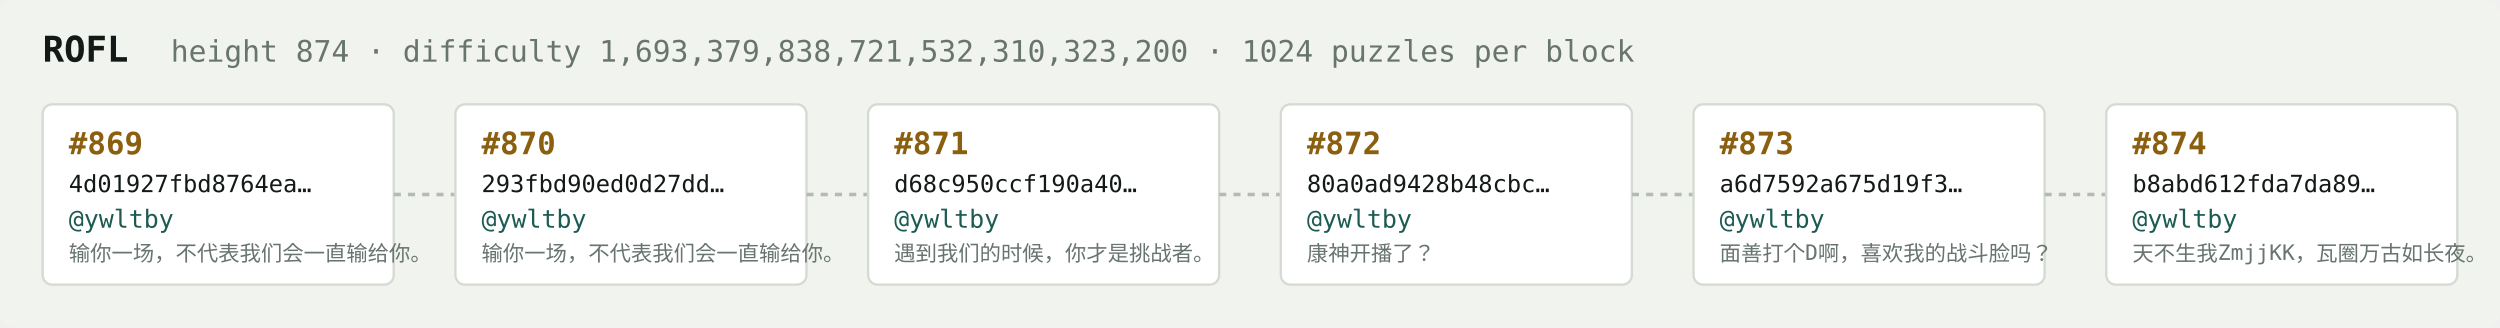
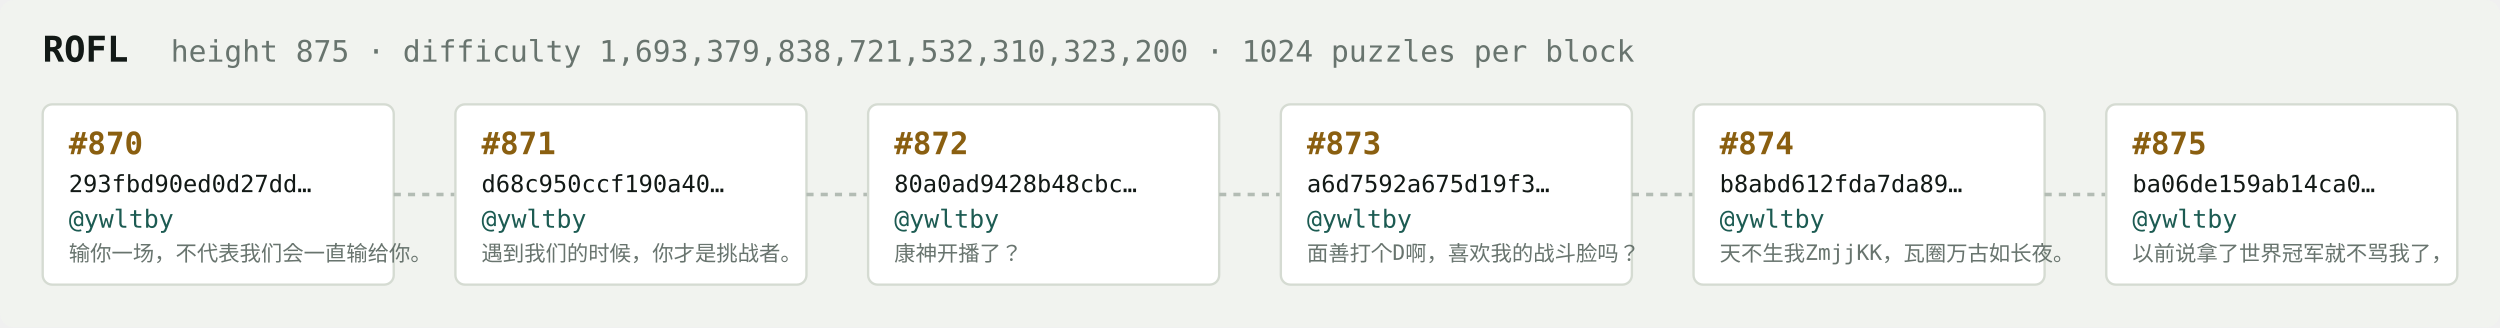
<svg xmlns="http://www.w3.org/2000/svg" width="1054" height="138" viewBox="0 0 1054 138" font-family="ui-monospace,SFMono-Regular,Menlo,monospace">
  <rect fill="#f1f3ef" width="1054" height="138" rx="6" />
  <text x="18" y="26" fill="#121916" font-size="15" font-weight="700">ROFL</text>
-   <text x="72" y="26" fill="#68746e" font-size="12.5">height 874 · difficulty 1,693,379,838,721,532,310,323,200 · 1024 puzzles per block</text>
+   <text x="72" y="26" fill="#68746e" font-size="12.5">height 875 · difficulty 1,693,379,838,721,532,310,323,200 · 1024 puzzles per block</text>
  <rect x="18" y="44" width="148" height="76" rx="4" fill="#ffffff" stroke="#d5dbd2" stroke-width="1" />
-   <text x="29" y="65" fill="#8a5f10" font-size="13" font-weight="700">#869</text>
-   <text x="29" y="81" fill="#121916" font-size="10">4d01927fbd8764ea…</text>
+   <text x="29" y="65" fill="#8a5f10" font-size="13" font-weight="700">#870</text>
+   <text x="29" y="81" fill="#121916" font-size="10">293fbd90ed0d27dd…</text>
  <text x="29" y="96" fill="#1c5b52" font-size="10.5">@ywltby</text>
  <text x="29" y="110" fill="#68746e" font-size="9">输你一场，不代表我们会一直输给你。</text>
  <line x1="166" y1="82.0" x2="192" y2="82.0" stroke="#b3bcb4" stroke-width="1.5" stroke-dasharray="3 3" />
  <rect x="192" y="44" width="148" height="76" rx="4" fill="#ffffff" stroke="#d5dbd2" stroke-width="1" />
-   <text x="203" y="65" fill="#8a5f10" font-size="13" font-weight="700">#870</text>
-   <text x="203" y="81" fill="#121916" font-size="10">293fbd90ed0d27dd…</text>
+   <text x="203" y="65" fill="#8a5f10" font-size="13" font-weight="700">#871</text>
+   <text x="203" y="81" fill="#121916" font-size="10">d68c950ccf190a40…</text>
  <text x="203" y="96" fill="#1c5b52" font-size="10.5">@ywltby</text>
-   <text x="203" y="110" fill="#68746e" font-size="9">输你一场，不代表我们会一直输给你。</text>
+   <text x="203" y="110" fill="#68746e" font-size="9">遇到我们的时候，你才是挑战者。</text>
  <line x1="340" y1="82.0" x2="366" y2="82.0" stroke="#b3bcb4" stroke-width="1.5" stroke-dasharray="3 3" />
  <rect x="366" y="44" width="148" height="76" rx="4" fill="#ffffff" stroke="#d5dbd2" stroke-width="1" />
-   <text x="377" y="65" fill="#8a5f10" font-size="13" font-weight="700">#871</text>
-   <text x="377" y="81" fill="#121916" font-size="10">d68c950ccf190a40…</text>
+   <text x="377" y="65" fill="#8a5f10" font-size="13" font-weight="700">#872</text>
+   <text x="377" y="81" fill="#121916" font-size="10">80a0ad9428b48cbc…</text>
  <text x="377" y="96" fill="#1c5b52" font-size="10.5">@ywltby</text>
-   <text x="377" y="110" fill="#68746e" font-size="9">遇到我们的时候，你才是挑战者。</text>
+   <text x="377" y="110" fill="#68746e" font-size="9">康神开播了？</text>
  <line x1="514" y1="82.0" x2="540" y2="82.0" stroke="#b3bcb4" stroke-width="1.5" stroke-dasharray="3 3" />
  <rect x="540" y="44" width="148" height="76" rx="4" fill="#ffffff" stroke="#d5dbd2" stroke-width="1" />
-   <text x="551" y="65" fill="#8a5f10" font-size="13" font-weight="700">#872</text>
-   <text x="551" y="81" fill="#121916" font-size="10">80a0ad9428b48cbc…</text>
+   <text x="551" y="65" fill="#8a5f10" font-size="13" font-weight="700">#873</text>
+   <text x="551" y="81" fill="#121916" font-size="10">a6d7592a675d19f3…</text>
  <text x="551" y="96" fill="#1c5b52" font-size="10.5">@ywltby</text>
-   <text x="551" y="110" fill="#68746e" font-size="9">康神开播了？</text>
+   <text x="551" y="110" fill="#68746e" font-size="9">面善打个D啊，喜欢我的战斗脸吗？</text>
  <line x1="688" y1="82.0" x2="714" y2="82.0" stroke="#b3bcb4" stroke-width="1.5" stroke-dasharray="3 3" />
  <rect x="714" y="44" width="148" height="76" rx="4" fill="#ffffff" stroke="#d5dbd2" stroke-width="1" />
-   <text x="725" y="65" fill="#8a5f10" font-size="13" font-weight="700">#873</text>
-   <text x="725" y="81" fill="#121916" font-size="10">a6d7592a675d19f3…</text>
+   <text x="725" y="65" fill="#8a5f10" font-size="13" font-weight="700">#874</text>
+   <text x="725" y="81" fill="#121916" font-size="10">b8abd612fda7da89…</text>
  <text x="725" y="96" fill="#1c5b52" font-size="10.5">@ywltby</text>
-   <text x="725" y="110" fill="#68746e" font-size="9">面善打个D啊，喜欢我的战斗脸吗？</text>
+   <text x="725" y="110" fill="#68746e" font-size="9">天不生我ZmjjKK，瓦圈万古如长夜。</text>
  <line x1="862" y1="82.0" x2="888" y2="82.0" stroke="#b3bcb4" stroke-width="1.5" stroke-dasharray="3 3" />
  <rect x="888" y="44" width="148" height="76" rx="4" fill="#ffffff" stroke="#d5dbd2" stroke-width="1" />
-   <text x="899" y="65" fill="#8a5f10" font-size="13" font-weight="700">#874</text>
-   <text x="899" y="81" fill="#121916" font-size="10">b8abd612fda7da89…</text>
+   <text x="899" y="65" fill="#8a5f10" font-size="13" font-weight="700">#875</text>
+   <text x="899" y="81" fill="#121916" font-size="10">ba06de159ab14ca0…</text>
  <text x="899" y="96" fill="#1c5b52" font-size="10.5">@ywltby</text>
-   <text x="899" y="110" fill="#68746e" font-size="9">天不生我ZmjjKK，瓦圈万古如长夜。</text>
+   <text x="899" y="110" fill="#68746e" font-size="9">以前说拿了世界冠军就不骂我了，</text>
</svg>
